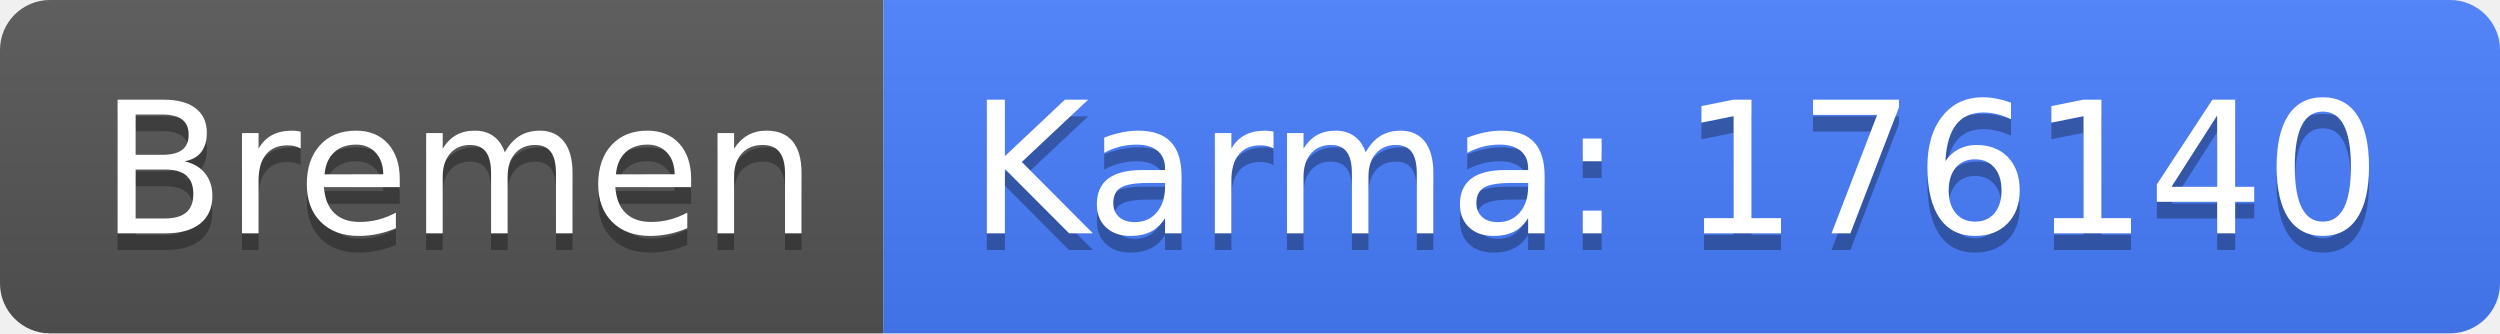
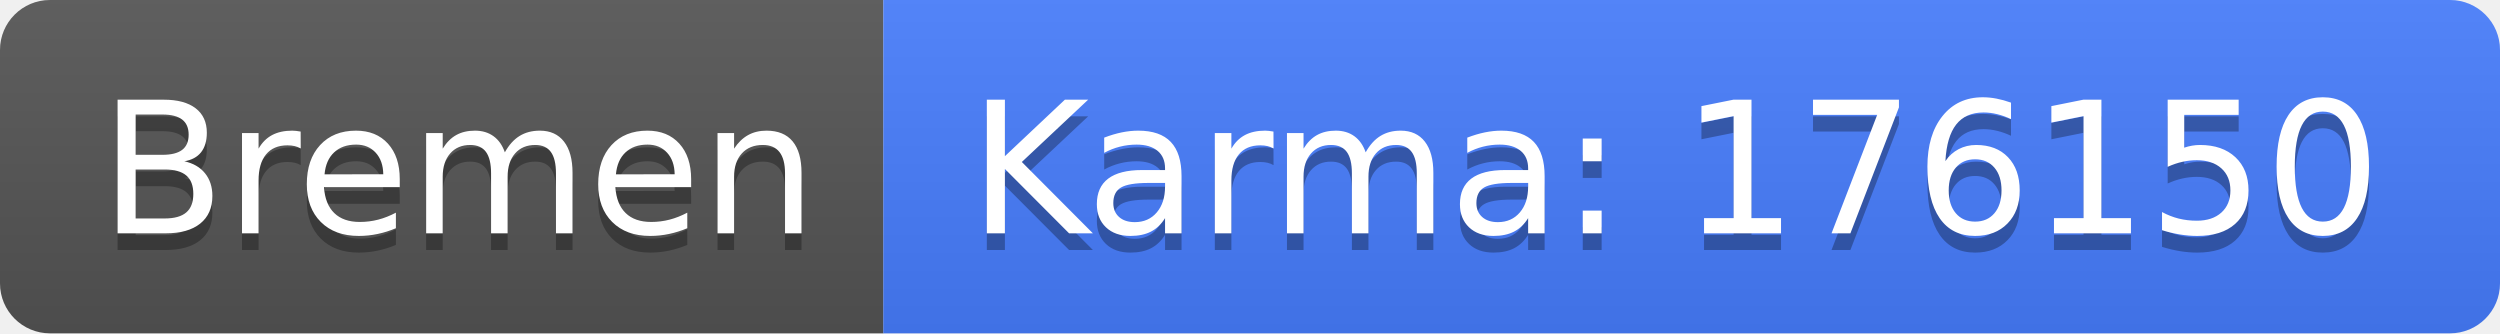
<svg xmlns="http://www.w3.org/2000/svg" width="150" height="20">
  <linearGradient id="b" x2="0" y2="100%">
    <stop offset="0" stop-color="#bbb" stop-opacity=".1" />
    <stop offset="1" stop-opacity=".1" />
  </linearGradient>
  <clipPath id="a">
    <rect width="150" height="20" rx="3" fill="#fff" />
  </clipPath>
  <g clip-path="url(#a)">
    <path fill="#555" d="M0 0h53v20H0z" />
    <path fill="#477eff" d="M53 0h97v20H53z" />
    <path fill="url(#b)" d="M0 0h150v20H0z" />
  </g>
  <g fill="#fff" text-anchor="middle" font-family="DejaVu Sans,Verdana,Geneva,sans-serif" font-size="110">
    <text x="275" y="150" fill="#010101" fill-opacity=".3" transform="scale(.1)" textLength="430">Bremen</text>
    <text x="275" y="140" transform="scale(.1)" textLength="430">Bremen</text>
-     <text x="1005" y="150" fill="#010101" fill-opacity=".3" transform="scale(.1)" textLength="870">Karma: 176140</text>
-     <text x="1005" y="140" transform="scale(.1)" textLength="870">Karma: 176140</text>
+     <text x="1005" y="150" fill="#010101" fill-opacity=".3" transform="scale(.1)" textLength="870">Karma: 176150</text>
+     <text x="1005" y="140" transform="scale(.1)" textLength="870">Karma: 176150</text>
  </g>
</svg>
